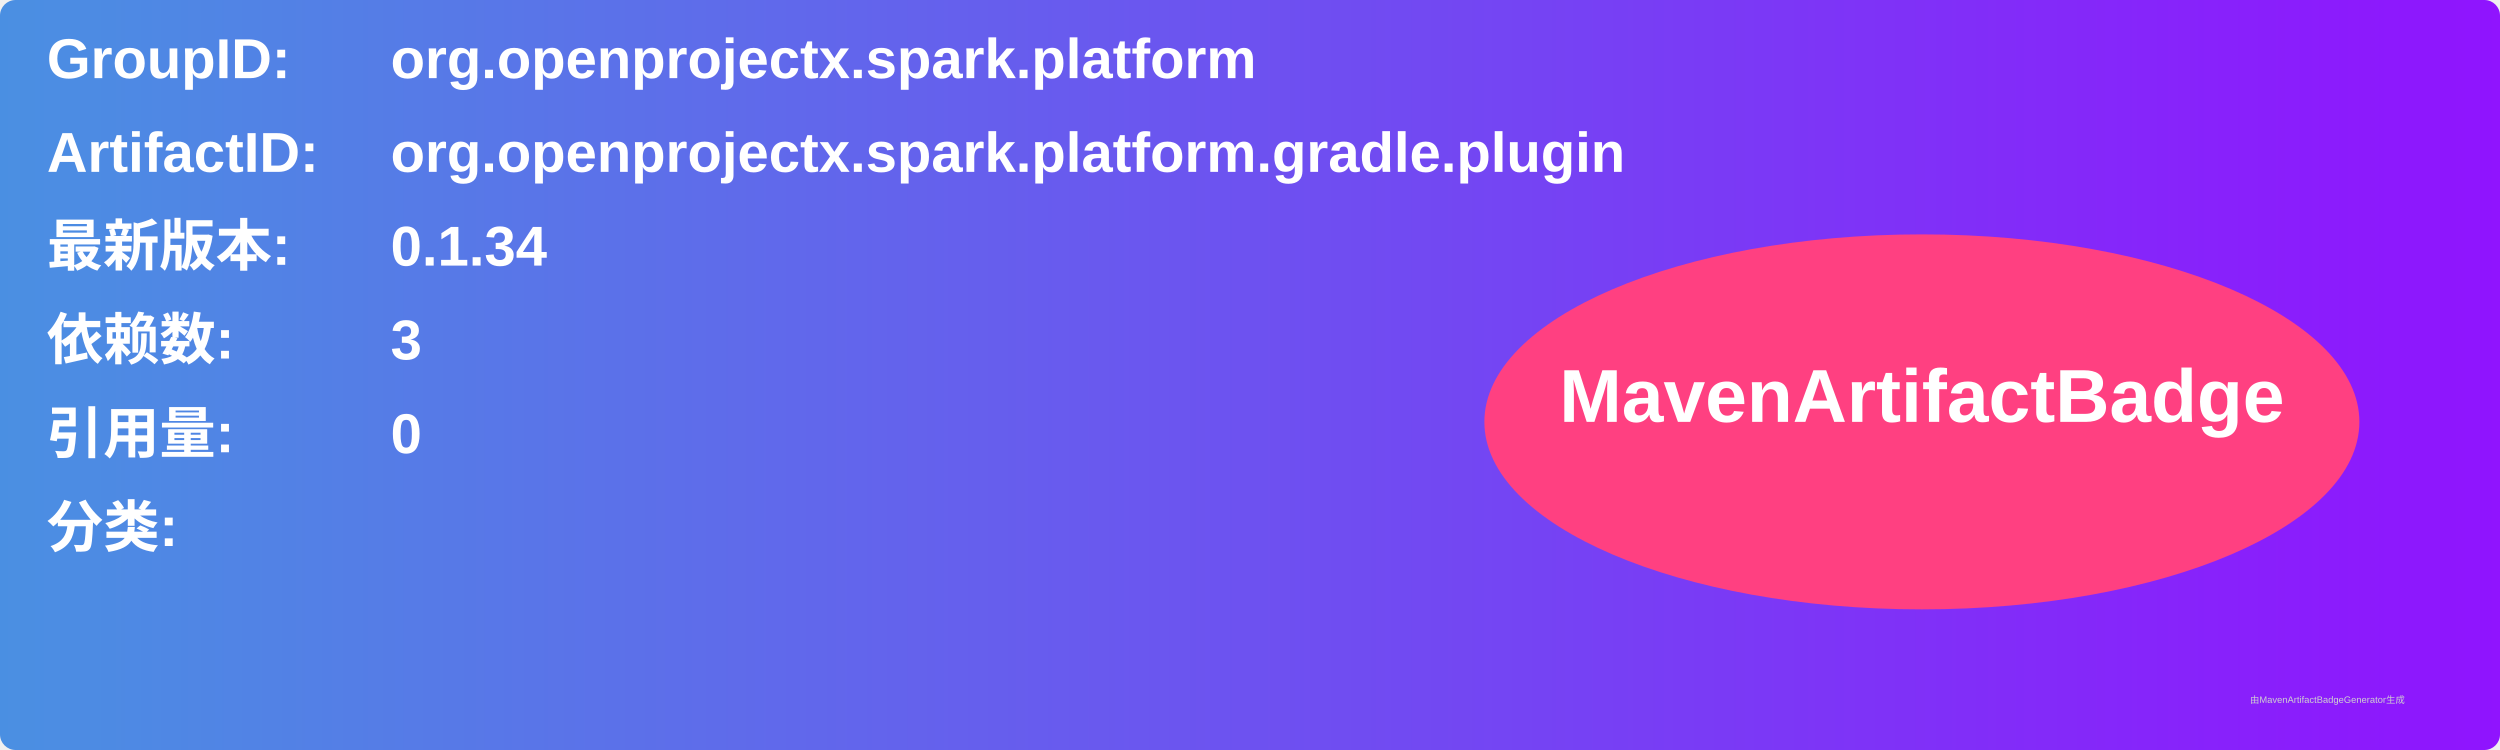
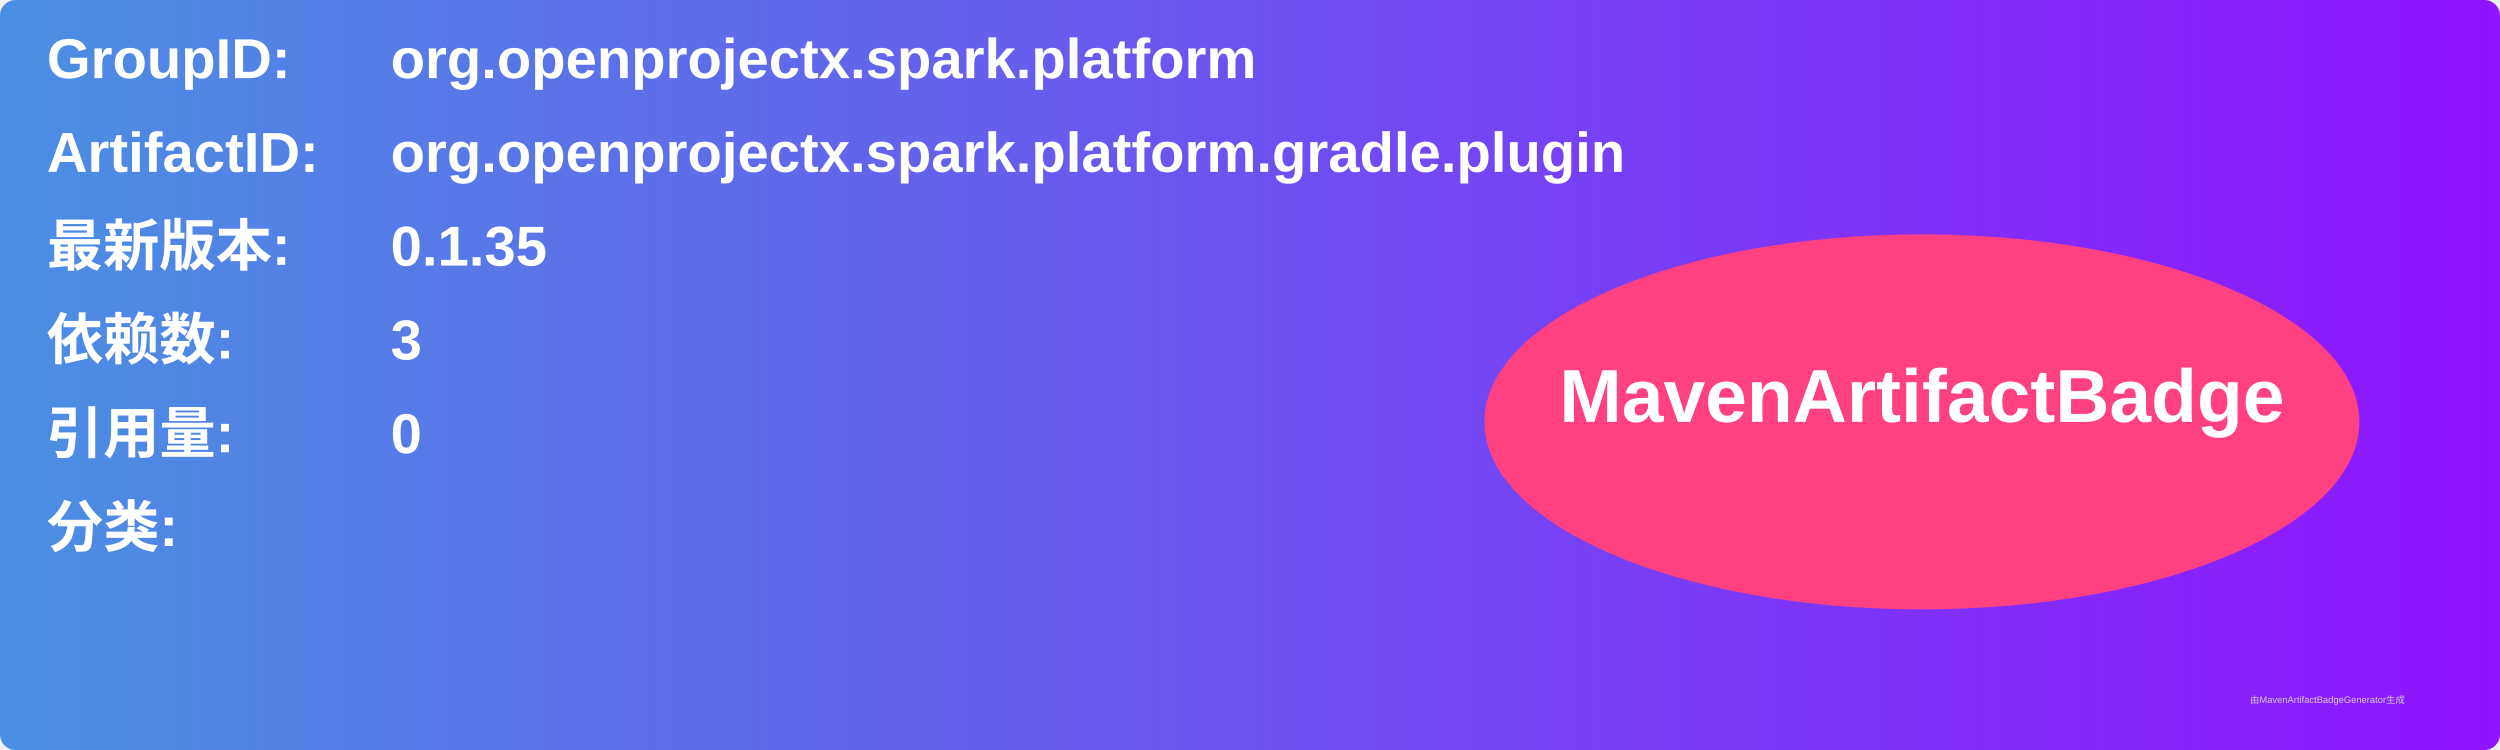
<svg xmlns="http://www.w3.org/2000/svg" width="800" height="240" viewBox="0 0 800 240">
  <linearGradient id="grad" x1="0%" y1="0%" x2="100%" y2="0%">
    <stop offset="0%" stop-color="#4a90e2" />
    <stop offset="100%" stop-color="#9013fe" />
  </linearGradient>
  <rect width="100%" height="100%" rx="5" ry="5" fill="url(#grad)" />
  <g transform="translate(15, 15)">
    <text x="0" y="10" font-family="Arial" font-size="18" fill="white" font-weight="bold" width="260">GroupID:</text>
    <text x="110" y="10" font-family="Arial" font-size="18" fill="white" font-weight="bold" width="460">org.openprojectx.spark.platform</text>
    <text x="0" y="40" font-family="Arial" font-size="18" fill="white" font-weight="bold" width="260">ArtifactID:</text>
    <text x="110" y="40" font-family="Arial" font-size="18" fill="white" font-weight="bold" width="460">org.openprojectx.spark.platform.gradle.plugin</text>
    <text x="0" y="70" font-family="Arial" font-size="18" fill="white" font-weight="bold">最新版本:</text>
    <text x="110" y="70" font-family="Arial" font-size="18" fill="white" font-weight="bold">
-       <tspan font-weight="bold">0.1.34</tspan>
+       <tspan font-weight="bold">0.1.35</tspan>
    </text>
    <text x="0" y="100" font-family="Arial" font-size="18" fill="white" font-weight="bold">依赖数: </text>
    <text x="110" y="100" font-family="Arial" font-size="18" fill="white">
      <tspan font-weight="bold">3</tspan>
    </text>
    <text x="0" y="130" font-family="Arial" font-size="18" fill="white" font-weight="bold">引用量: </text>
    <text x="110" y="130" font-family="Arial" font-size="18" fill="white">
      <tspan font-weight="bold">0</tspan>
    </text>
    <text x="0" y="160" font-family="Arial" font-size="18" fill="white" font-weight="bold">分类:</text>
    <text x="10" y="190" font-family="Arial" font-size="10" fill="white">
      <tspan font-weight="bold" />
    </text>
    <ellipse cx="600" cy="120" rx="140" ry="60" fill="#ff4081" />
    <text x="600" y="120" text-anchor="middle" font-family="Arial" font-size="24" fill="white" font-weight="bold">MavenArtifactBadge</text>
  </g>
  <text x="720" y="225" font-family="Arial" font-size="3" fill="#d0d0d0">由MavenArtifactBadgeGenerator生成</text>
</svg>
